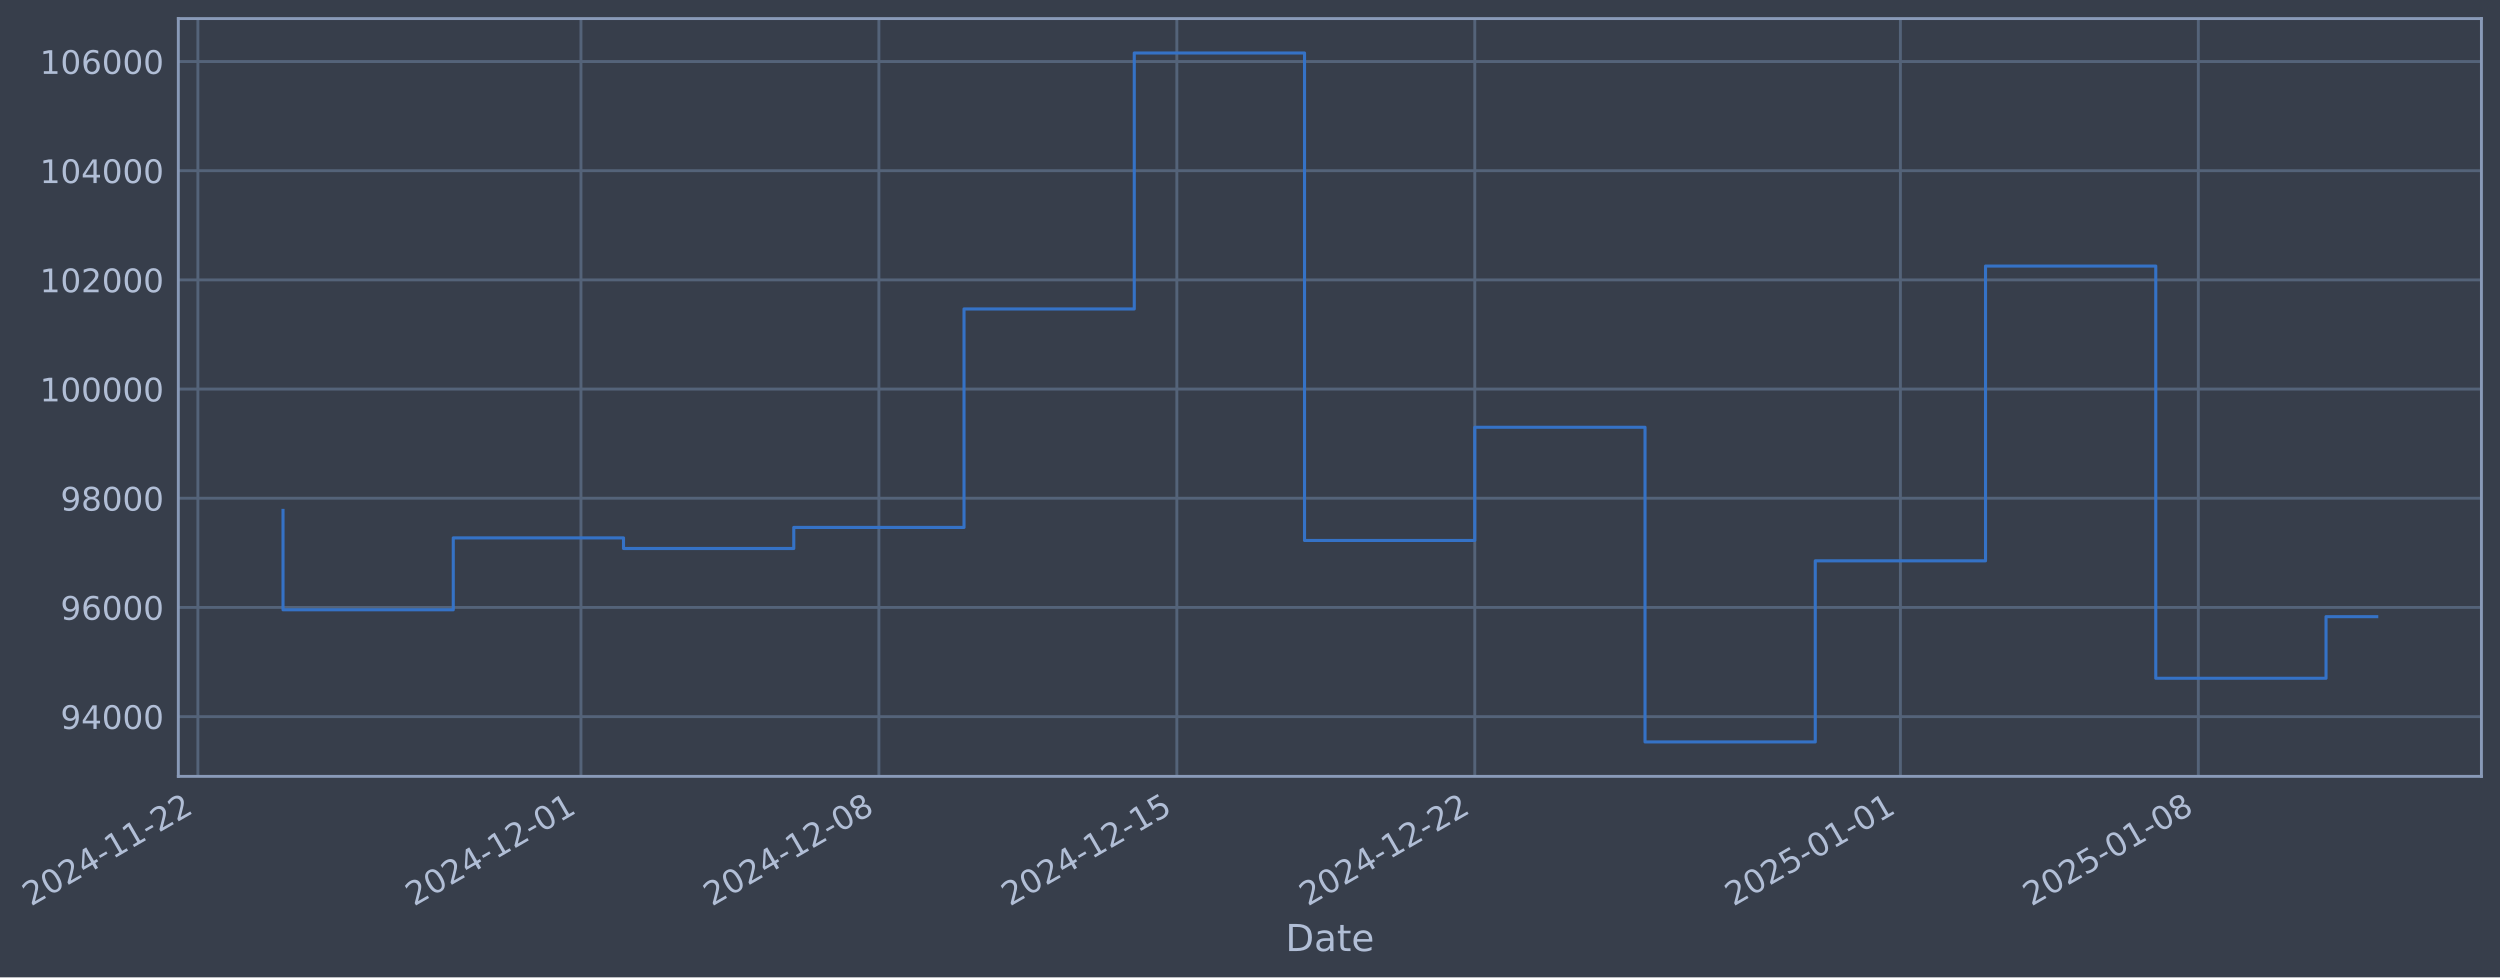
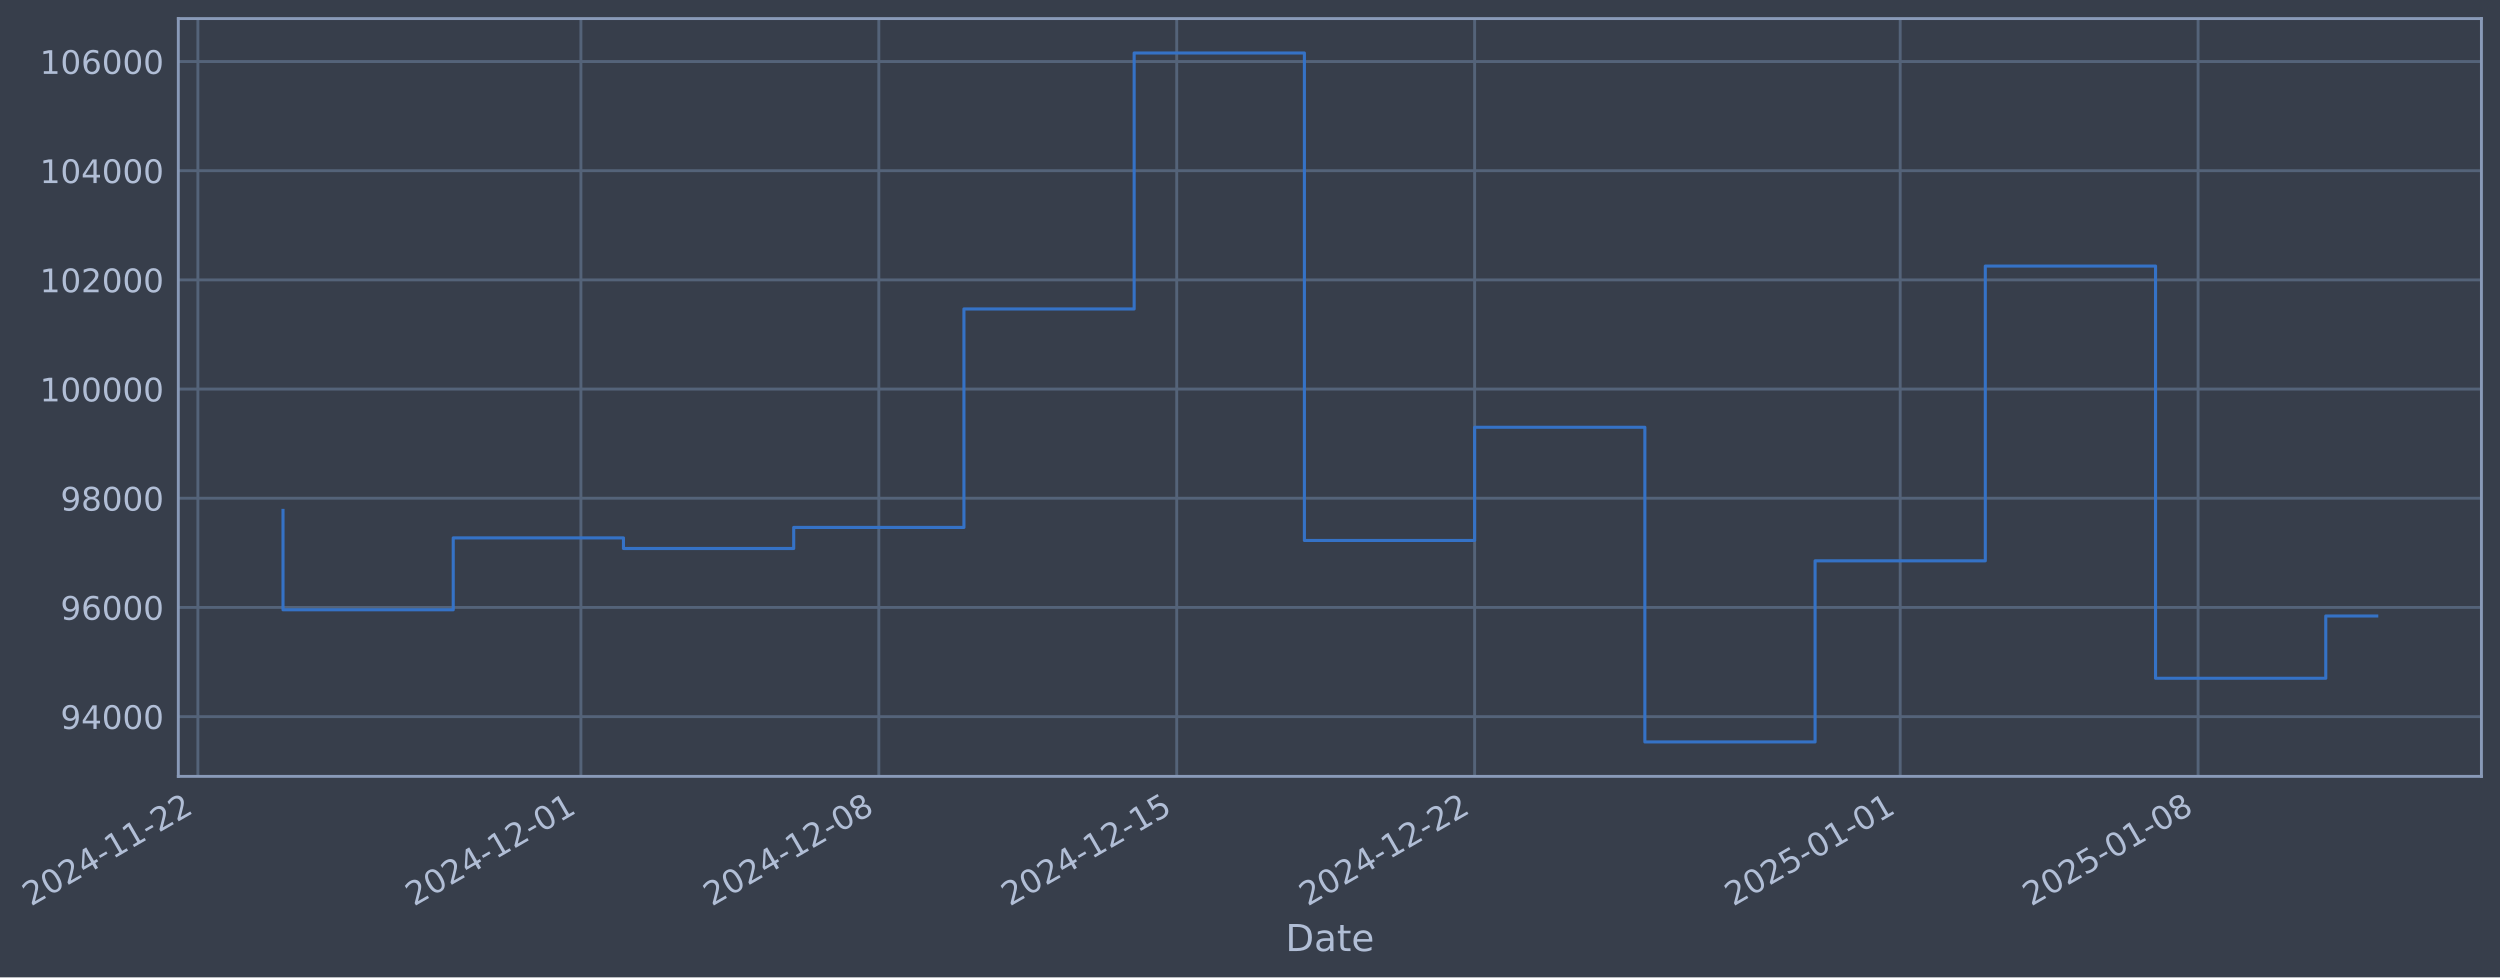
- <svg xmlns="http://www.w3.org/2000/svg" xmlns:xlink="http://www.w3.org/1999/xlink" width="969.13pt" height="378.87pt" viewBox="0 0 969.13 378.87" version="1.1">
+ <svg xmlns="http://www.w3.org/2000/svg" xmlns:xlink="http://www.w3.org/1999/xlink" width="969.126pt" height="378.87pt" viewBox="0 0 969.126 378.87" version="1.1">
  <defs>
    <style type="text/css">*{stroke-linejoin: round; stroke-linecap: butt}</style>
  </defs>
  <g id="figure_1">
    <g id="patch_1">
-       <path d="M 0 378.87  L 969.13 378.87  L 969.13 0  L 0 0  z " style="fill: #373e4b" />
+       <path d="M 0 378.87  L 969.126 378.87  L 969.126 0  L 0 0  z " style="fill: #373e4b" />
    </g>
    <g id="axes_1">
      <g id="patch_2">
-         <path d="M 69.13 300.96  L 961.93 300.96  L 961.93 7.2  L 69.13 7.2  z " style="fill: #373e4b" />
+         <path d="M 69.126 300.96  L 961.926 300.96  L 961.926 7.2  L 69.126 7.2  z " style="fill: #373e4b" />
      </g>
      <g id="matplotlib.axis_1">
        <g id="xtick_1">
          <g id="line2d_1">
-             <path d="M 76.713 300.96  L 76.713 7.2  " clip-path="url(#p40360d8fb6)" style="fill: none; stroke: #546379; stroke-width: 1.12; stroke-linecap: square" />
+             <path d="M 76.713 300.96  L 76.713 7.2  " clip-path="url(#pec4f571770)" style="fill: none; stroke: #546379; stroke-width: 1.12; stroke-linecap: square" />
          </g>
          <g id="line2d_2" />
          <g id="text_1">
            <g style="fill: #b1bed6" transform="translate(11.98702 351.4642) rotate(-30) scale(0.126 -0.126)">
              <defs>
                <path id="DejaVuSans-32" d="M 1228 531  L 3431 531  L 3431 0  L 469 0  L 469 531  Q 828 903 1448 1529  Q 2069 2156 2228 2338  Q 2531 2678 2651 2914  Q 2772 3150 2772 3378  Q 2772 3750 2511 3984  Q 2250 4219 1831 4219  Q 1534 4219 1204 4116  Q 875 4013 500 3803  L 500 4441  Q 881 4594 1212 4672  Q 1544 4750 1819 4750  Q 2544 4750 2975 4387  Q 3406 4025 3406 3419  Q 3406 3131 3298 2873  Q 3191 2616 2906 2266  Q 2828 2175 2409 1742  Q 1991 1309 1228 531  z " transform="scale(0.015625)" />
                <path id="DejaVuSans-30" d="M 2034 4250  Q 1547 4250 1301 3770  Q 1056 3291 1056 2328  Q 1056 1369 1301 889  Q 1547 409 2034 409  Q 2525 409 2770 889  Q 3016 1369 3016 2328  Q 3016 3291 2770 3770  Q 2525 4250 2034 4250  z M 2034 4750  Q 2819 4750 3233 4129  Q 3647 3509 3647 2328  Q 3647 1150 3233 529  Q 2819 -91 2034 -91  Q 1250 -91 836 529  Q 422 1150 422 2328  Q 422 3509 836 4129  Q 1250 4750 2034 4750  z " transform="scale(0.015625)" />
                <path id="DejaVuSans-34" d="M 2419 4116  L 825 1625  L 2419 1625  L 2419 4116  z M 2253 4666  L 3047 4666  L 3047 1625  L 3713 1625  L 3713 1100  L 3047 1100  L 3047 0  L 2419 0  L 2419 1100  L 313 1100  L 313 1709  L 2253 4666  z " transform="scale(0.015625)" />
                <path id="DejaVuSans-2d" d="M 313 2009  L 1997 2009  L 1997 1497  L 313 1497  L 313 2009  z " transform="scale(0.015625)" />
                <path id="DejaVuSans-31" d="M 794 531  L 1825 531  L 1825 4091  L 703 3866  L 703 4441  L 1819 4666  L 2450 4666  L 2450 531  L 3481 531  L 3481 0  L 794 0  L 794 531  z " transform="scale(0.015625)" />
              </defs>
              <use xlink:href="#DejaVuSans-32" />
              <use xlink:href="#DejaVuSans-30" transform="translate(63.62305 0)" />
              <use xlink:href="#DejaVuSans-32" transform="translate(127.2461 0)" />
              <use xlink:href="#DejaVuSans-34" transform="translate(190.8691 0)" />
              <use xlink:href="#DejaVuSans-2d" transform="translate(254.4922 0)" />
              <use xlink:href="#DejaVuSans-31" transform="translate(290.5762 0)" />
              <use xlink:href="#DejaVuSans-31" transform="translate(354.1992 0)" />
              <use xlink:href="#DejaVuSans-2d" transform="translate(417.8223 0)" />
              <use xlink:href="#DejaVuSans-32" transform="translate(453.9062 0)" />
              <use xlink:href="#DejaVuSans-32" transform="translate(517.5293 0)" />
            </g>
          </g>
        </g>
        <g id="xtick_2">
          <g id="line2d_3">
-             <path d="M 225.208 300.96  L 225.208 7.2  " clip-path="url(#p40360d8fb6)" style="fill: none; stroke: #546379; stroke-width: 1.12; stroke-linecap: square" />
+             <path d="M 225.19 300.96  L 225.19 7.2  " clip-path="url(#pec4f571770)" style="fill: none; stroke: #546379; stroke-width: 1.12; stroke-linecap: square" />
          </g>
          <g id="line2d_4" />
          <g id="text_2">
-             <g style="fill: #b1bed6" transform="translate(160.4824 351.4642) rotate(-30) scale(0.126 -0.126)">
+             <g style="fill: #b1bed6" transform="translate(160.4643 351.4642) rotate(-30) scale(0.126 -0.126)">
              <use xlink:href="#DejaVuSans-32" />
              <use xlink:href="#DejaVuSans-30" transform="translate(63.62305 0)" />
              <use xlink:href="#DejaVuSans-32" transform="translate(127.2461 0)" />
              <use xlink:href="#DejaVuSans-34" transform="translate(190.8691 0)" />
              <use xlink:href="#DejaVuSans-2d" transform="translate(254.4922 0)" />
              <use xlink:href="#DejaVuSans-31" transform="translate(290.5762 0)" />
              <use xlink:href="#DejaVuSans-32" transform="translate(354.1992 0)" />
              <use xlink:href="#DejaVuSans-2d" transform="translate(417.8223 0)" />
              <use xlink:href="#DejaVuSans-30" transform="translate(453.9062 0)" />
              <use xlink:href="#DejaVuSans-31" transform="translate(517.5293 0)" />
            </g>
          </g>
        </g>
        <g id="xtick_3">
          <g id="line2d_5">
-             <path d="M 340.704 300.96  L 340.704 7.2  " clip-path="url(#p40360d8fb6)" style="fill: none; stroke: #546379; stroke-width: 1.12; stroke-linecap: square" />
+             <path d="M 340.672 300.96  L 340.672 7.2  " clip-path="url(#pec4f571770)" style="fill: none; stroke: #546379; stroke-width: 1.12; stroke-linecap: square" />
          </g>
          <g id="line2d_6" />
          <g id="text_3">
-             <g style="fill: #b1bed6" transform="translate(275.9788 351.4642) rotate(-30) scale(0.126 -0.126)">
+             <g style="fill: #b1bed6" transform="translate(275.9466 351.4642) rotate(-30) scale(0.126 -0.126)">
              <defs>
                <path id="DejaVuSans-38" d="M 2034 2216  Q 1584 2216 1326 1975  Q 1069 1734 1069 1313  Q 1069 891 1326 650  Q 1584 409 2034 409  Q 2484 409 2743 651  Q 3003 894 3003 1313  Q 3003 1734 2745 1975  Q 2488 2216 2034 2216  z M 1403 2484  Q 997 2584 770 2862  Q 544 3141 544 3541  Q 544 4100 942 4425  Q 1341 4750 2034 4750  Q 2731 4750 3128 4425  Q 3525 4100 3525 3541  Q 3525 3141 3298 2862  Q 3072 2584 2669 2484  Q 3125 2378 3379 2068  Q 3634 1759 3634 1313  Q 3634 634 3220 271  Q 2806 -91 2034 -91  Q 1263 -91 848 271  Q 434 634 434 1313  Q 434 1759 690 2068  Q 947 2378 1403 2484  z M 1172 3481  Q 1172 3119 1398 2916  Q 1625 2713 2034 2713  Q 2441 2713 2670 2916  Q 2900 3119 2900 3481  Q 2900 3844 2670 4047  Q 2441 4250 2034 4250  Q 1625 4250 1398 4047  Q 1172 3844 1172 3481  z " transform="scale(0.015625)" />
              </defs>
              <use xlink:href="#DejaVuSans-32" />
              <use xlink:href="#DejaVuSans-30" transform="translate(63.62305 0)" />
              <use xlink:href="#DejaVuSans-32" transform="translate(127.2461 0)" />
              <use xlink:href="#DejaVuSans-34" transform="translate(190.8691 0)" />
              <use xlink:href="#DejaVuSans-2d" transform="translate(254.4922 0)" />
              <use xlink:href="#DejaVuSans-31" transform="translate(290.5762 0)" />
              <use xlink:href="#DejaVuSans-32" transform="translate(354.1992 0)" />
              <use xlink:href="#DejaVuSans-2d" transform="translate(417.8223 0)" />
              <use xlink:href="#DejaVuSans-30" transform="translate(453.9062 0)" />
              <use xlink:href="#DejaVuSans-38" transform="translate(517.5293 0)" />
            </g>
          </g>
        </g>
        <g id="xtick_4">
          <g id="line2d_7">
-             <path d="M 456.201 300.96  L 456.201 7.2  " clip-path="url(#p40360d8fb6)" style="fill: none; stroke: #546379; stroke-width: 1.12; stroke-linecap: square" />
+             <path d="M 456.154 300.96  L 456.154 7.2  " clip-path="url(#pec4f571770)" style="fill: none; stroke: #546379; stroke-width: 1.12; stroke-linecap: square" />
          </g>
          <g id="line2d_8" />
          <g id="text_4">
-             <g style="fill: #b1bed6" transform="translate(391.4752 351.4642) rotate(-30) scale(0.126 -0.126)">
+             <g style="fill: #b1bed6" transform="translate(391.4289 351.4642) rotate(-30) scale(0.126 -0.126)">
              <defs>
                <path id="DejaVuSans-35" d="M 691 4666  L 3169 4666  L 3169 4134  L 1269 4134  L 1269 2991  Q 1406 3038 1543 3061  Q 1681 3084 1819 3084  Q 2600 3084 3056 2656  Q 3513 2228 3513 1497  Q 3513 744 3044 326  Q 2575 -91 1722 -91  Q 1428 -91 1123 -41  Q 819 9 494 109  L 494 744  Q 775 591 1075 516  Q 1375 441 1709 441  Q 2250 441 2565 725  Q 2881 1009 2881 1497  Q 2881 1984 2565 2268  Q 2250 2553 1709 2553  Q 1456 2553 1204 2497  Q 953 2441 691 2322  L 691 4666  z " transform="scale(0.015625)" />
              </defs>
              <use xlink:href="#DejaVuSans-32" />
              <use xlink:href="#DejaVuSans-30" transform="translate(63.62305 0)" />
              <use xlink:href="#DejaVuSans-32" transform="translate(127.2461 0)" />
              <use xlink:href="#DejaVuSans-34" transform="translate(190.8691 0)" />
              <use xlink:href="#DejaVuSans-2d" transform="translate(254.4922 0)" />
              <use xlink:href="#DejaVuSans-31" transform="translate(290.5762 0)" />
              <use xlink:href="#DejaVuSans-32" transform="translate(354.1992 0)" />
              <use xlink:href="#DejaVuSans-2d" transform="translate(417.8223 0)" />
              <use xlink:href="#DejaVuSans-31" transform="translate(453.9062 0)" />
              <use xlink:href="#DejaVuSans-35" transform="translate(517.5293 0)" />
            </g>
          </g>
        </g>
        <g id="xtick_5">
          <g id="line2d_9">
-             <path d="M 571.697 300.96  L 571.697 7.2  " clip-path="url(#p40360d8fb6)" style="fill: none; stroke: #546379; stroke-width: 1.12; stroke-linecap: square" />
+             <path d="M 571.637 300.96  L 571.637 7.2  " clip-path="url(#pec4f571770)" style="fill: none; stroke: #546379; stroke-width: 1.12; stroke-linecap: square" />
          </g>
          <g id="line2d_10" />
          <g id="text_5">
-             <g style="fill: #b1bed6" transform="translate(506.9715 351.4642) rotate(-30) scale(0.126 -0.126)">
+             <g style="fill: #b1bed6" transform="translate(506.9112 351.4642) rotate(-30) scale(0.126 -0.126)">
              <use xlink:href="#DejaVuSans-32" />
              <use xlink:href="#DejaVuSans-30" transform="translate(63.62305 0)" />
              <use xlink:href="#DejaVuSans-32" transform="translate(127.2461 0)" />
              <use xlink:href="#DejaVuSans-34" transform="translate(190.8691 0)" />
              <use xlink:href="#DejaVuSans-2d" transform="translate(254.4922 0)" />
              <use xlink:href="#DejaVuSans-31" transform="translate(290.5762 0)" />
              <use xlink:href="#DejaVuSans-32" transform="translate(354.1992 0)" />
              <use xlink:href="#DejaVuSans-2d" transform="translate(417.8223 0)" />
              <use xlink:href="#DejaVuSans-32" transform="translate(453.9062 0)" />
              <use xlink:href="#DejaVuSans-32" transform="translate(517.5293 0)" />
            </g>
          </g>
        </g>
        <g id="xtick_6">
          <g id="line2d_11">
-             <path d="M 736.692 300.96  L 736.692 7.2  " clip-path="url(#p40360d8fb6)" style="fill: none; stroke: #546379; stroke-width: 1.12; stroke-linecap: square" />
+             <path d="M 736.611 300.96  L 736.611 7.2  " clip-path="url(#pec4f571770)" style="fill: none; stroke: #546379; stroke-width: 1.12; stroke-linecap: square" />
          </g>
          <g id="line2d_12" />
          <g id="text_6">
-             <g style="fill: #b1bed6" transform="translate(671.9664 351.4642) rotate(-30) scale(0.126 -0.126)">
+             <g style="fill: #b1bed6" transform="translate(671.886 351.4642) rotate(-30) scale(0.126 -0.126)">
              <use xlink:href="#DejaVuSans-32" />
              <use xlink:href="#DejaVuSans-30" transform="translate(63.62305 0)" />
              <use xlink:href="#DejaVuSans-32" transform="translate(127.2461 0)" />
              <use xlink:href="#DejaVuSans-35" transform="translate(190.8691 0)" />
              <use xlink:href="#DejaVuSans-2d" transform="translate(254.4922 0)" />
              <use xlink:href="#DejaVuSans-30" transform="translate(290.5762 0)" />
              <use xlink:href="#DejaVuSans-31" transform="translate(354.1992 0)" />
              <use xlink:href="#DejaVuSans-2d" transform="translate(417.8223 0)" />
              <use xlink:href="#DejaVuSans-30" transform="translate(453.9062 0)" />
              <use xlink:href="#DejaVuSans-31" transform="translate(517.5293 0)" />
            </g>
          </g>
        </g>
        <g id="xtick_7">
          <g id="line2d_13">
-             <path d="M 852.188 300.96  L 852.188 7.2  " clip-path="url(#p40360d8fb6)" style="fill: none; stroke: #546379; stroke-width: 1.12; stroke-linecap: square" />
+             <path d="M 852.094 300.96  L 852.094 7.2  " clip-path="url(#pec4f571770)" style="fill: none; stroke: #546379; stroke-width: 1.12; stroke-linecap: square" />
          </g>
          <g id="line2d_14" />
          <g id="text_7">
-             <g style="fill: #b1bed6" transform="translate(787.4628 351.4642) rotate(-30) scale(0.126 -0.126)">
+             <g style="fill: #b1bed6" transform="translate(787.3683 351.4642) rotate(-30) scale(0.126 -0.126)">
              <use xlink:href="#DejaVuSans-32" />
              <use xlink:href="#DejaVuSans-30" transform="translate(63.62305 0)" />
              <use xlink:href="#DejaVuSans-32" transform="translate(127.2461 0)" />
              <use xlink:href="#DejaVuSans-35" transform="translate(190.8691 0)" />
              <use xlink:href="#DejaVuSans-2d" transform="translate(254.4922 0)" />
              <use xlink:href="#DejaVuSans-30" transform="translate(290.5762 0)" />
              <use xlink:href="#DejaVuSans-31" transform="translate(354.1992 0)" />
              <use xlink:href="#DejaVuSans-2d" transform="translate(417.8223 0)" />
              <use xlink:href="#DejaVuSans-30" transform="translate(453.9062 0)" />
              <use xlink:href="#DejaVuSans-38" transform="translate(517.5293 0)" />
            </g>
          </g>
        </g>
        <g id="text_8">
-           <g style="fill: #b1bed6" transform="translate(498.3206 368.6753) scale(0.144 -0.144)">
+           <g style="fill: #b1bed6" transform="translate(498.3165 368.6753) scale(0.144 -0.144)">
            <defs>
              <path id="DejaVuSans-44" d="M 1259 4147  L 1259 519  L 2022 519  Q 2988 519 3436 956  Q 3884 1394 3884 2338  Q 3884 3275 3436 3711  Q 2988 4147 2022 4147  L 1259 4147  z M 628 4666  L 1925 4666  Q 3281 4666 3915 4102  Q 4550 3538 4550 2338  Q 4550 1131 3912 565  Q 3275 0 1925 0  L 628 0  L 628 4666  z " transform="scale(0.015625)" />
              <path id="DejaVuSans-61" d="M 2194 1759  Q 1497 1759 1228 1600  Q 959 1441 959 1056  Q 959 750 1161 570  Q 1363 391 1709 391  Q 2188 391 2477 730  Q 2766 1069 2766 1631  L 2766 1759  L 2194 1759  z M 3341 1997  L 3341 0  L 2766 0  L 2766 531  Q 2569 213 2275 61  Q 1981 -91 1556 -91  Q 1019 -91 701 211  Q 384 513 384 1019  Q 384 1609 779 1909  Q 1175 2209 1959 2209  L 2766 2209  L 2766 2266  Q 2766 2663 2505 2880  Q 2244 3097 1772 3097  Q 1472 3097 1187 3025  Q 903 2953 641 2809  L 641 3341  Q 956 3463 1253 3523  Q 1550 3584 1831 3584  Q 2591 3584 2966 3190  Q 3341 2797 3341 1997  z " transform="scale(0.015625)" />
              <path id="DejaVuSans-74" d="M 1172 4494  L 1172 3500  L 2356 3500  L 2356 3053  L 1172 3053  L 1172 1153  Q 1172 725 1289 603  Q 1406 481 1766 481  L 2356 481  L 2356 0  L 1766 0  Q 1100 0 847 248  Q 594 497 594 1153  L 594 3053  L 172 3053  L 172 3500  L 594 3500  L 594 4494  L 1172 4494  z " transform="scale(0.015625)" />
              <path id="DejaVuSans-65" d="M 3597 1894  L 3597 1613  L 953 1613  Q 991 1019 1311 708  Q 1631 397 2203 397  Q 2534 397 2845 478  Q 3156 559 3463 722  L 3463 178  Q 3153 47 2828 -22  Q 2503 -91 2169 -91  Q 1331 -91 842 396  Q 353 884 353 1716  Q 353 2575 817 3079  Q 1281 3584 2069 3584  Q 2775 3584 3186 3129  Q 3597 2675 3597 1894  z M 3022 2063  Q 3016 2534 2758 2815  Q 2500 3097 2075 3097  Q 1594 3097 1305 2825  Q 1016 2553 972 2059  L 3022 2063  z " transform="scale(0.015625)" />
            </defs>
            <use xlink:href="#DejaVuSans-44" />
            <use xlink:href="#DejaVuSans-61" transform="translate(77.00195 0)" />
            <use xlink:href="#DejaVuSans-74" transform="translate(138.2812 0)" />
            <use xlink:href="#DejaVuSans-65" transform="translate(177.4902 0)" />
          </g>
        </g>
      </g>
      <g id="matplotlib.axis_2">
        <g id="ytick_1">
          <g id="line2d_15">
-             <path d="M 69.13 277.797  L 961.93 277.797  " clip-path="url(#p40360d8fb6)" style="fill: none; stroke: #546379; stroke-width: 1.12; stroke-linecap: square" />
+             <path d="M 69.126 277.797  L 961.926 277.797  " clip-path="url(#pec4f571770)" style="fill: none; stroke: #546379; stroke-width: 1.12; stroke-linecap: square" />
          </g>
          <g id="line2d_16" />
          <g id="text_9">
-             <g style="fill: #b1bed6" transform="translate(23.44592 282.5841) scale(0.126 -0.126)">
+             <g style="fill: #b1bed6" transform="translate(23.4419 282.5841) scale(0.126 -0.126)">
              <defs>
                <path id="DejaVuSans-39" d="M 703 97  L 703 672  Q 941 559 1184 500  Q 1428 441 1663 441  Q 2288 441 2617 861  Q 2947 1281 2994 2138  Q 2813 1869 2534 1725  Q 2256 1581 1919 1581  Q 1219 1581 811 2004  Q 403 2428 403 3163  Q 403 3881 828 4315  Q 1253 4750 1959 4750  Q 2769 4750 3195 4129  Q 3622 3509 3622 2328  Q 3622 1225 3098 567  Q 2575 -91 1691 -91  Q 1453 -91 1209 -44  Q 966 3 703 97  z M 1959 2075  Q 2384 2075 2632 2365  Q 2881 2656 2881 3163  Q 2881 3666 2632 3958  Q 2384 4250 1959 4250  Q 1534 4250 1286 3958  Q 1038 3666 1038 3163  Q 1038 2656 1286 2365  Q 1534 2075 1959 2075  z " transform="scale(0.015625)" />
              </defs>
              <use xlink:href="#DejaVuSans-39" />
              <use xlink:href="#DejaVuSans-34" transform="translate(63.62305 0)" />
              <use xlink:href="#DejaVuSans-30" transform="translate(127.2461 0)" />
              <use xlink:href="#DejaVuSans-30" transform="translate(190.8691 0)" />
              <use xlink:href="#DejaVuSans-30" transform="translate(254.4922 0)" />
            </g>
          </g>
        </g>
        <g id="ytick_2">
          <g id="line2d_17">
-             <path d="M 69.13 235.473  L 961.93 235.473  " clip-path="url(#p40360d8fb6)" style="fill: none; stroke: #546379; stroke-width: 1.12; stroke-linecap: square" />
+             <path d="M 69.126 235.473  L 961.926 235.473  " clip-path="url(#pec4f571770)" style="fill: none; stroke: #546379; stroke-width: 1.12; stroke-linecap: square" />
          </g>
          <g id="line2d_18" />
          <g id="text_10">
-             <g style="fill: #b1bed6" transform="translate(23.44592 240.2602) scale(0.126 -0.126)">
+             <g style="fill: #b1bed6" transform="translate(23.4419 240.2602) scale(0.126 -0.126)">
              <defs>
                <path id="DejaVuSans-36" d="M 2113 2584  Q 1688 2584 1439 2293  Q 1191 2003 1191 1497  Q 1191 994 1439 701  Q 1688 409 2113 409  Q 2538 409 2786 701  Q 3034 994 3034 1497  Q 3034 2003 2786 2293  Q 2538 2584 2113 2584  z M 3366 4563  L 3366 3988  Q 3128 4100 2886 4159  Q 2644 4219 2406 4219  Q 1781 4219 1451 3797  Q 1122 3375 1075 2522  Q 1259 2794 1537 2939  Q 1816 3084 2150 3084  Q 2853 3084 3261 2657  Q 3669 2231 3669 1497  Q 3669 778 3244 343  Q 2819 -91 2113 -91  Q 1303 -91 875 529  Q 447 1150 447 2328  Q 447 3434 972 4092  Q 1497 4750 2381 4750  Q 2619 4750 2861 4703  Q 3103 4656 3366 4563  z " transform="scale(0.015625)" />
              </defs>
              <use xlink:href="#DejaVuSans-39" />
              <use xlink:href="#DejaVuSans-36" transform="translate(63.62305 0)" />
              <use xlink:href="#DejaVuSans-30" transform="translate(127.2461 0)" />
              <use xlink:href="#DejaVuSans-30" transform="translate(190.8691 0)" />
              <use xlink:href="#DejaVuSans-30" transform="translate(254.4922 0)" />
            </g>
          </g>
        </g>
        <g id="ytick_3">
          <g id="line2d_19">
-             <path d="M 69.13 193.149  L 961.93 193.149  " clip-path="url(#p40360d8fb6)" style="fill: none; stroke: #546379; stroke-width: 1.12; stroke-linecap: square" />
+             <path d="M 69.126 193.149  L 961.926 193.149  " clip-path="url(#pec4f571770)" style="fill: none; stroke: #546379; stroke-width: 1.12; stroke-linecap: square" />
          </g>
          <g id="line2d_20" />
          <g id="text_11">
-             <g style="fill: #b1bed6" transform="translate(23.44592 197.9364) scale(0.126 -0.126)">
+             <g style="fill: #b1bed6" transform="translate(23.4419 197.9364) scale(0.126 -0.126)">
              <use xlink:href="#DejaVuSans-39" />
              <use xlink:href="#DejaVuSans-38" transform="translate(63.62305 0)" />
              <use xlink:href="#DejaVuSans-30" transform="translate(127.2461 0)" />
              <use xlink:href="#DejaVuSans-30" transform="translate(190.8691 0)" />
              <use xlink:href="#DejaVuSans-30" transform="translate(254.4922 0)" />
            </g>
          </g>
        </g>
        <g id="ytick_4">
          <g id="line2d_21">
-             <path d="M 69.13 150.826  L 961.93 150.826  " clip-path="url(#p40360d8fb6)" style="fill: none; stroke: #546379; stroke-width: 1.12; stroke-linecap: square" />
+             <path d="M 69.126 150.826  L 961.926 150.826  " clip-path="url(#pec4f571770)" style="fill: none; stroke: #546379; stroke-width: 1.12; stroke-linecap: square" />
          </g>
          <g id="line2d_22" />
          <g id="text_12">
-             <g style="fill: #b1bed6" transform="translate(15.42918 155.6126) scale(0.126 -0.126)">
+             <g style="fill: #b1bed6" transform="translate(15.42515 155.6126) scale(0.126 -0.126)">
              <use xlink:href="#DejaVuSans-31" />
              <use xlink:href="#DejaVuSans-30" transform="translate(63.62305 0)" />
              <use xlink:href="#DejaVuSans-30" transform="translate(127.2461 0)" />
              <use xlink:href="#DejaVuSans-30" transform="translate(190.8691 0)" />
              <use xlink:href="#DejaVuSans-30" transform="translate(254.4922 0)" />
              <use xlink:href="#DejaVuSans-30" transform="translate(318.1152 0)" />
            </g>
          </g>
        </g>
        <g id="ytick_5">
          <g id="line2d_23">
-             <path d="M 69.13 108.502  L 961.93 108.502  " clip-path="url(#p40360d8fb6)" style="fill: none; stroke: #546379; stroke-width: 1.12; stroke-linecap: square" />
+             <path d="M 69.126 108.502  L 961.926 108.502  " clip-path="url(#pec4f571770)" style="fill: none; stroke: #546379; stroke-width: 1.12; stroke-linecap: square" />
          </g>
          <g id="line2d_24" />
          <g id="text_13">
-             <g style="fill: #b1bed6" transform="translate(15.42918 113.2888) scale(0.126 -0.126)">
+             <g style="fill: #b1bed6" transform="translate(15.42515 113.2888) scale(0.126 -0.126)">
              <use xlink:href="#DejaVuSans-31" />
              <use xlink:href="#DejaVuSans-30" transform="translate(63.62305 0)" />
              <use xlink:href="#DejaVuSans-32" transform="translate(127.2461 0)" />
              <use xlink:href="#DejaVuSans-30" transform="translate(190.8691 0)" />
              <use xlink:href="#DejaVuSans-30" transform="translate(254.4922 0)" />
              <use xlink:href="#DejaVuSans-30" transform="translate(318.1152 0)" />
            </g>
          </g>
        </g>
        <g id="ytick_6">
          <g id="line2d_25">
-             <path d="M 69.13 66.178  L 961.93 66.178  " clip-path="url(#p40360d8fb6)" style="fill: none; stroke: #546379; stroke-width: 1.12; stroke-linecap: square" />
+             <path d="M 69.126 66.178  L 961.926 66.178  " clip-path="url(#pec4f571770)" style="fill: none; stroke: #546379; stroke-width: 1.12; stroke-linecap: square" />
          </g>
          <g id="line2d_26" />
          <g id="text_14">
-             <g style="fill: #b1bed6" transform="translate(15.42918 70.96502) scale(0.126 -0.126)">
+             <g style="fill: #b1bed6" transform="translate(15.42515 70.96502) scale(0.126 -0.126)">
              <use xlink:href="#DejaVuSans-31" />
              <use xlink:href="#DejaVuSans-30" transform="translate(63.62305 0)" />
              <use xlink:href="#DejaVuSans-34" transform="translate(127.2461 0)" />
              <use xlink:href="#DejaVuSans-30" transform="translate(190.8691 0)" />
              <use xlink:href="#DejaVuSans-30" transform="translate(254.4922 0)" />
              <use xlink:href="#DejaVuSans-30" transform="translate(318.1152 0)" />
            </g>
          </g>
        </g>
        <g id="ytick_7">
          <g id="line2d_27">
-             <path d="M 69.13 23.854  L 961.93 23.854  " clip-path="url(#p40360d8fb6)" style="fill: none; stroke: #546379; stroke-width: 1.12; stroke-linecap: square" />
+             <path d="M 69.126 23.854  L 961.926 23.854  " clip-path="url(#pec4f571770)" style="fill: none; stroke: #546379; stroke-width: 1.12; stroke-linecap: square" />
          </g>
          <g id="line2d_28" />
          <g id="text_15">
-             <g style="fill: #b1bed6" transform="translate(15.42918 28.64121) scale(0.126 -0.126)">
+             <g style="fill: #b1bed6" transform="translate(15.42515 28.64121) scale(0.126 -0.126)">
              <use xlink:href="#DejaVuSans-31" />
              <use xlink:href="#DejaVuSans-30" transform="translate(63.62305 0)" />
              <use xlink:href="#DejaVuSans-36" transform="translate(127.2461 0)" />
              <use xlink:href="#DejaVuSans-30" transform="translate(190.8691 0)" />
              <use xlink:href="#DejaVuSans-30" transform="translate(254.4922 0)" />
              <use xlink:href="#DejaVuSans-30" transform="translate(318.1152 0)" />
            </g>
          </g>
        </g>
      </g>
      <g id="line2d_29">
-         <path d="M 109.711 197.87  L 109.711 236.383  L 175.709 236.383  L 175.709 208.521  L 241.707 208.521  L 241.707 212.628  L 307.705 212.628  L 307.705 204.459  L 373.703 204.459  L 373.703 119.77  L 439.701 119.77  L 439.701 20.553  L 505.699 20.553  L 505.699 209.517  L 571.697 209.517  L 571.697 165.636  L 637.695 165.636  L 637.695 287.607  L 703.693 287.607  L 703.693 217.409  L 769.691 217.409  L 769.691 103.141  L 835.689 103.141  L 835.689 262.927  L 901.687 262.927  L 901.687 239.048  L 921.348 239.048  " clip-path="url(#p40360d8fb6)" style="fill: none; stroke: #3572c6; stroke-width: 1.2; stroke-linecap: square" />
+         <path d="M 109.707 197.87  L 109.707 236.383  L 175.697 236.383  L 175.697 208.521  L 241.687 208.521  L 241.687 212.628  L 307.677 212.628  L 307.677 204.459  L 373.667 204.459  L 373.667 119.77  L 439.657 119.77  L 439.657 20.553  L 505.647 20.553  L 505.647 209.517  L 571.637 209.517  L 571.637 165.636  L 637.627 165.636  L 637.627 287.607  L 703.617 287.607  L 703.617 217.409  L 769.606 217.409  L 769.606 103.141  L 835.596 103.141  L 835.596 262.927  L 901.586 262.927  L 901.586 238.793  L 921.344 238.793  " clip-path="url(#pec4f571770)" style="fill: none; stroke: #3572c6; stroke-width: 1.2; stroke-linecap: square" />
      </g>
      <g id="patch_3">
-         <path d="M 69.13 300.96  L 69.13 7.2  " style="fill: none; stroke: #899ab8; stroke-width: 1.12; stroke-linejoin: miter; stroke-linecap: square" />
+         <path d="M 69.126 300.96  L 69.126 7.2  " style="fill: none; stroke: #899ab8; stroke-width: 1.12; stroke-linejoin: miter; stroke-linecap: square" />
      </g>
      <g id="patch_4">
-         <path d="M 961.93 300.96  L 961.93 7.2  " style="fill: none; stroke: #899ab8; stroke-width: 1.12; stroke-linejoin: miter; stroke-linecap: square" />
+         <path d="M 961.926 300.96  L 961.926 7.2  " style="fill: none; stroke: #899ab8; stroke-width: 1.12; stroke-linejoin: miter; stroke-linecap: square" />
      </g>
      <g id="patch_5">
-         <path d="M 69.13 300.96  L 961.93 300.96  " style="fill: none; stroke: #899ab8; stroke-width: 1.12; stroke-linejoin: miter; stroke-linecap: square" />
+         <path d="M 69.126 300.96  L 961.926 300.96  " style="fill: none; stroke: #899ab8; stroke-width: 1.12; stroke-linejoin: miter; stroke-linecap: square" />
      </g>
      <g id="patch_6">
-         <path d="M 69.13 7.2  L 961.93 7.2  " style="fill: none; stroke: #899ab8; stroke-width: 1.12; stroke-linejoin: miter; stroke-linecap: square" />
+         <path d="M 69.126 7.2  L 961.926 7.2  " style="fill: none; stroke: #899ab8; stroke-width: 1.12; stroke-linejoin: miter; stroke-linecap: square" />
      </g>
    </g>
  </g>
  <defs>
-     <clipPath id="p40360d8fb6">
-       <rect x="69.13" y="7.2" width="892.8" height="293.76" />
+     <clipPath id="pec4f571770">
+       <rect x="69.126" y="7.2" width="892.8" height="293.76" />
    </clipPath>
  </defs>
</svg>
